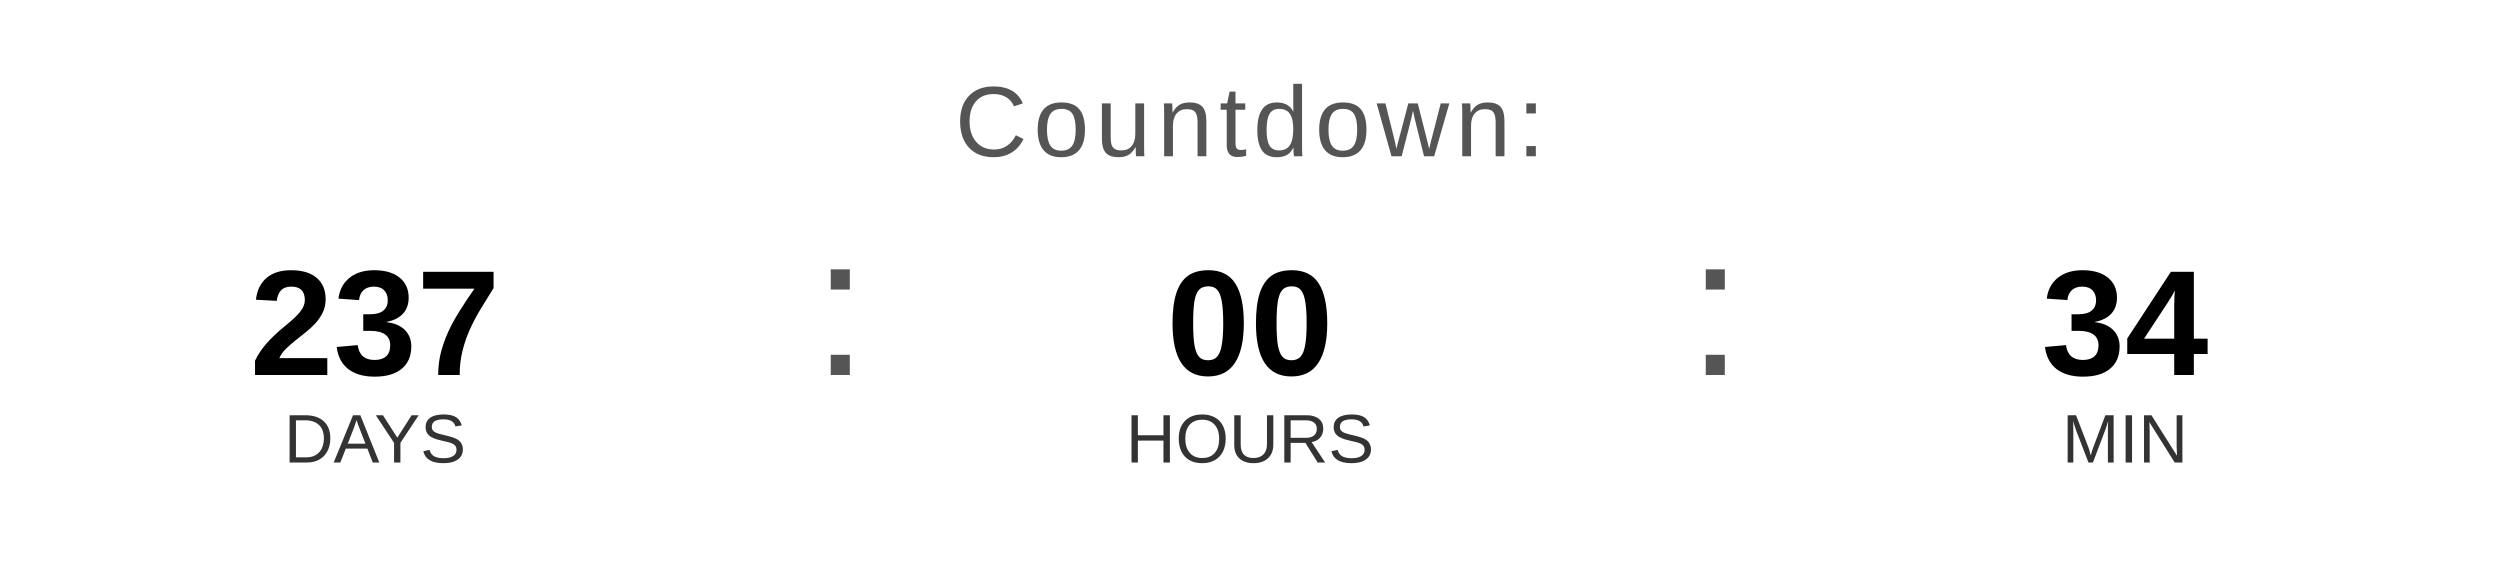
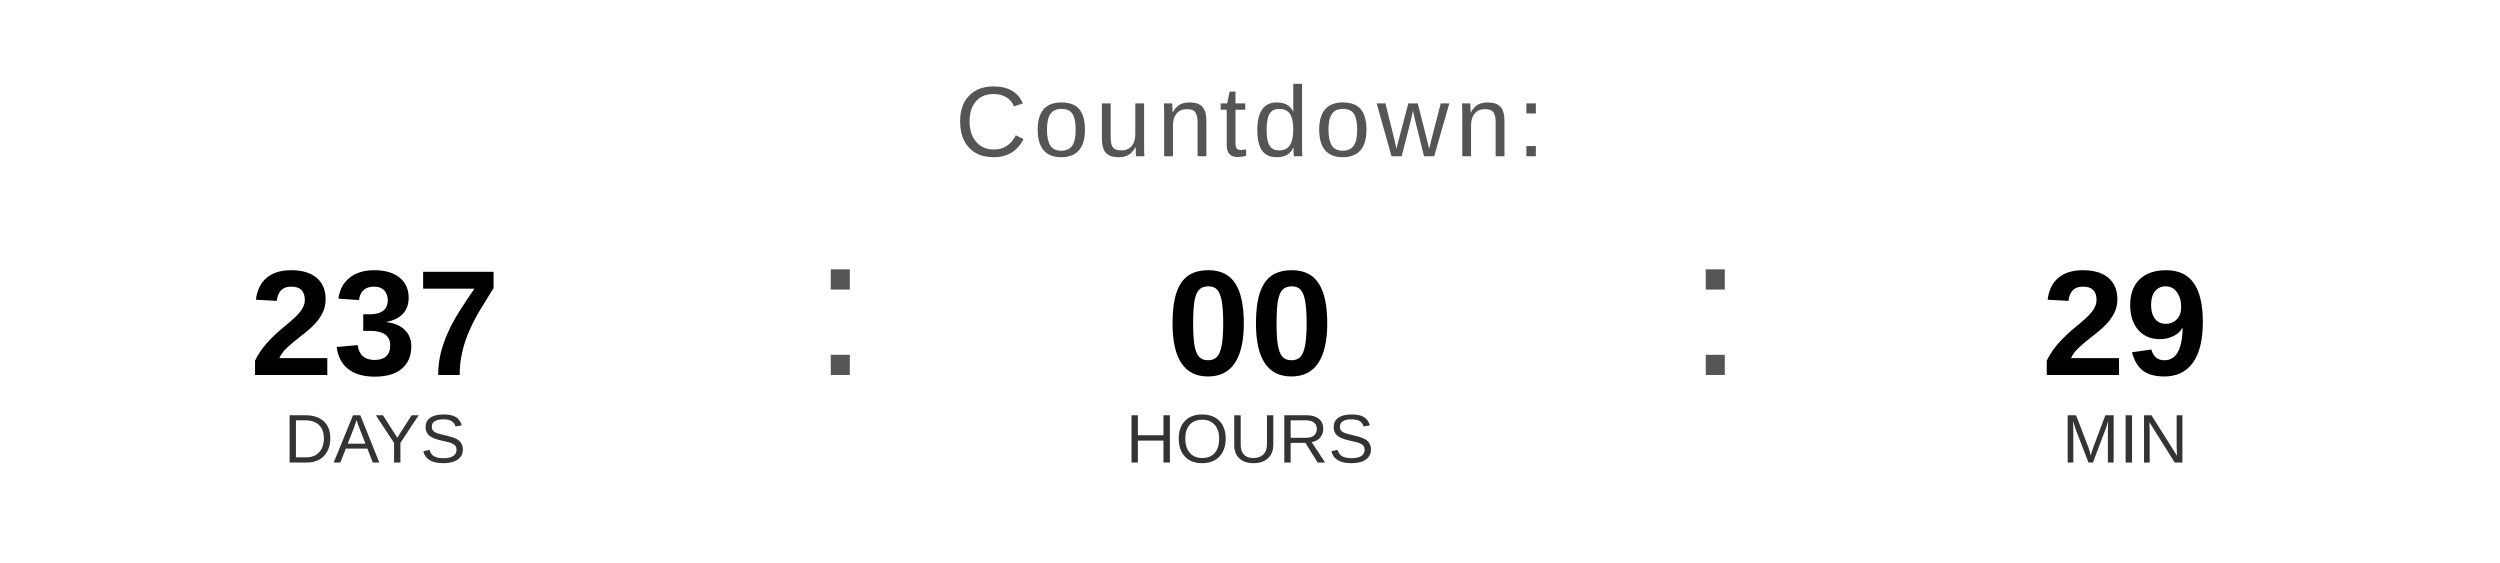
<svg xmlns="http://www.w3.org/2000/svg" width="400" height="90" viewBox="0 0 400 90">
  <text x="200" y="25" font-family="Arial, Helvetica, sans-serif" font-size="16" fill="#555555" text-anchor="middle" letter-spacing="1">
    Countdown:
  </text>
  <text x="60" y="60" font-family="Arial, Helvetica, sans-serif" font-size="24" font-weight="bold" fill="#000000" text-anchor="middle">237</text>
  <text x="60" y="74" font-family="Arial, Helvetica, sans-serif" font-size="11" fill="#333333" text-anchor="middle">DAYS</text>
  <text x="130" y="60" font-family="Arial, sans-serif" font-size="32" fill="#555555">:</text>
  <text x="200" y="60" font-family="Arial, Helvetica, sans-serif" font-size="24" font-weight="bold" fill="#000000" text-anchor="middle">00</text>
  <text x="200" y="74" font-family="Arial, Helvetica, sans-serif" font-size="11" fill="#333333" text-anchor="middle">HOURS</text>
  <text x="270" y="60" font-family="Arial, sans-serif" font-size="32" fill="#555555">:</text>
-   <text x="340" y="60" font-family="Arial, Helvetica, sans-serif" font-size="24" font-weight="bold" fill="#000000" text-anchor="middle">34</text>
+   <text x="340" y="60" font-family="Arial, Helvetica, sans-serif" font-size="24" font-weight="bold" fill="#000000" text-anchor="middle">29</text>
  <text x="340" y="74" font-family="Arial, Helvetica, sans-serif" font-size="11" fill="#333333" text-anchor="middle">MIN</text>
</svg>
